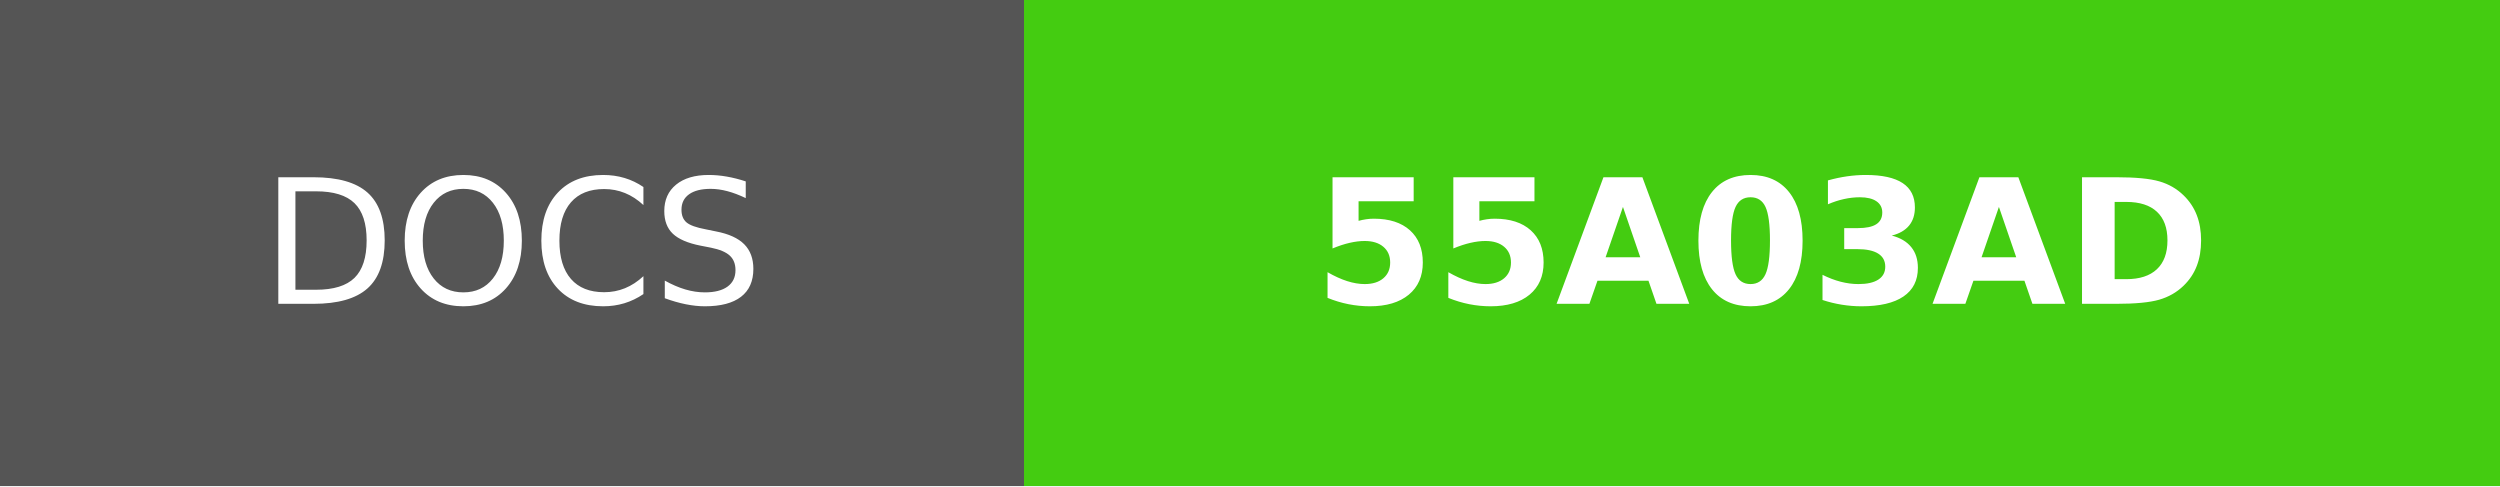
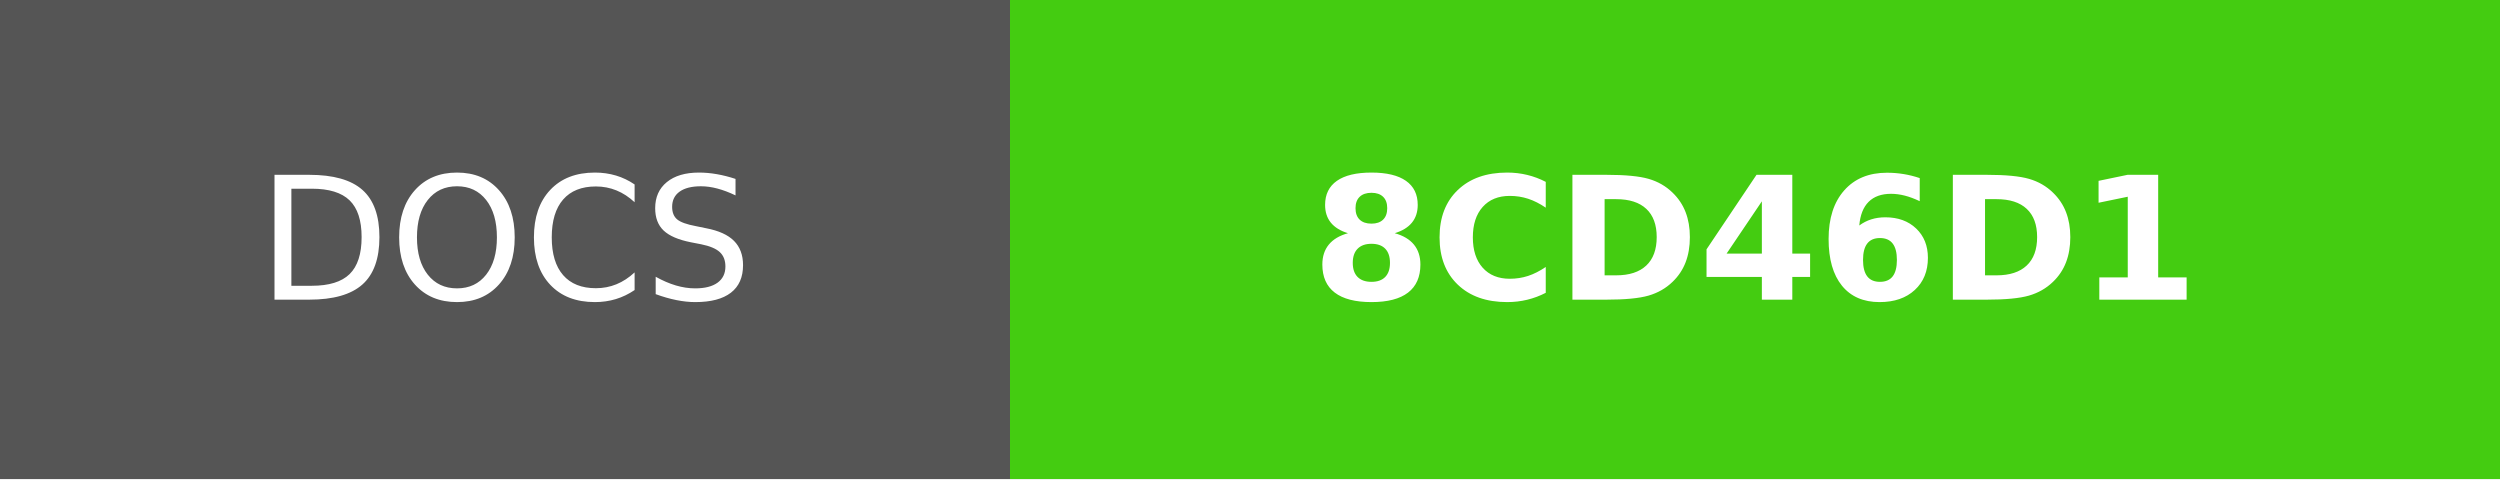
- <svg xmlns="http://www.w3.org/2000/svg" width="144" height="28" role="img" aria-label="DOCS: 55A03AD">
+ <svg xmlns="http://www.w3.org/2000/svg" width="146" height="28" role="img" aria-label="DOCS: 8CD46D1">
  <g shape-rendering="crispEdges">
    <rect width="59" height="28" fill="#555" />
-     <rect x="59" width="85" height="28" fill="#4c1" />
+     <rect x="59" width="87" height="28" fill="#4c1" />
  </g>
  <g fill="#fff" text-anchor="middle" font-family="Verdana,Geneva,DejaVu Sans,sans-serif" text-rendering="geometricPrecision" font-size="100">
    <text fill="#fff" x="295" y="175" transform="scale(.1)" textLength="350">DOCS</text>
-     <text fill="#fff" x="1015" y="175" font-weight="bold" transform="scale(.1)" textLength="610">55A03AD</text>
+     <text fill="#fff" x="1025" y="175" font-weight="bold" transform="scale(.1)" textLength="630">8CD46D1</text>
  </g>
</svg>
